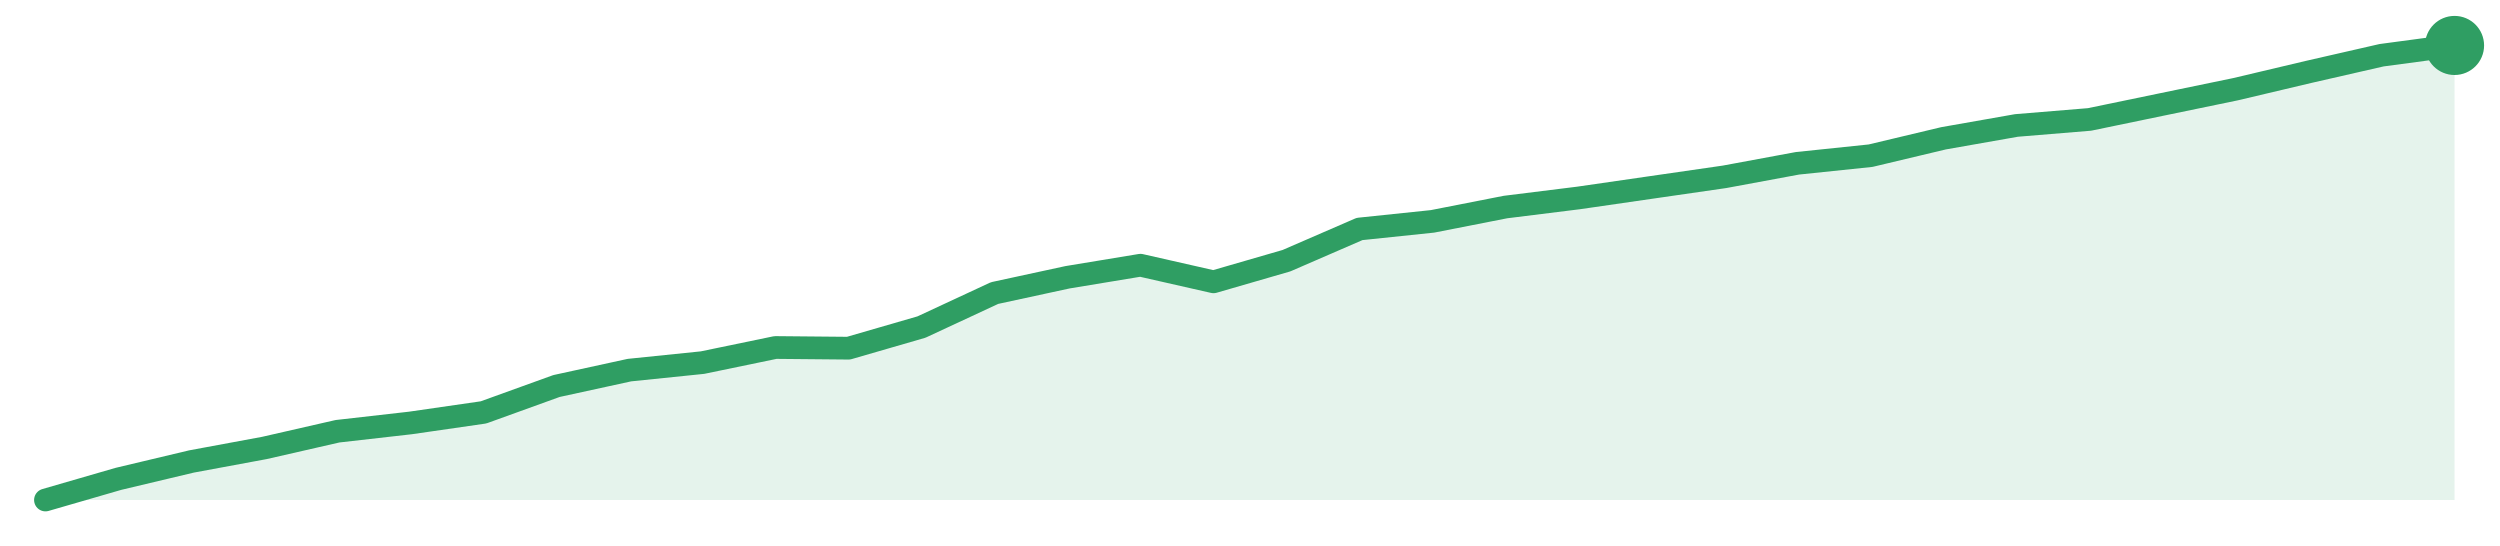
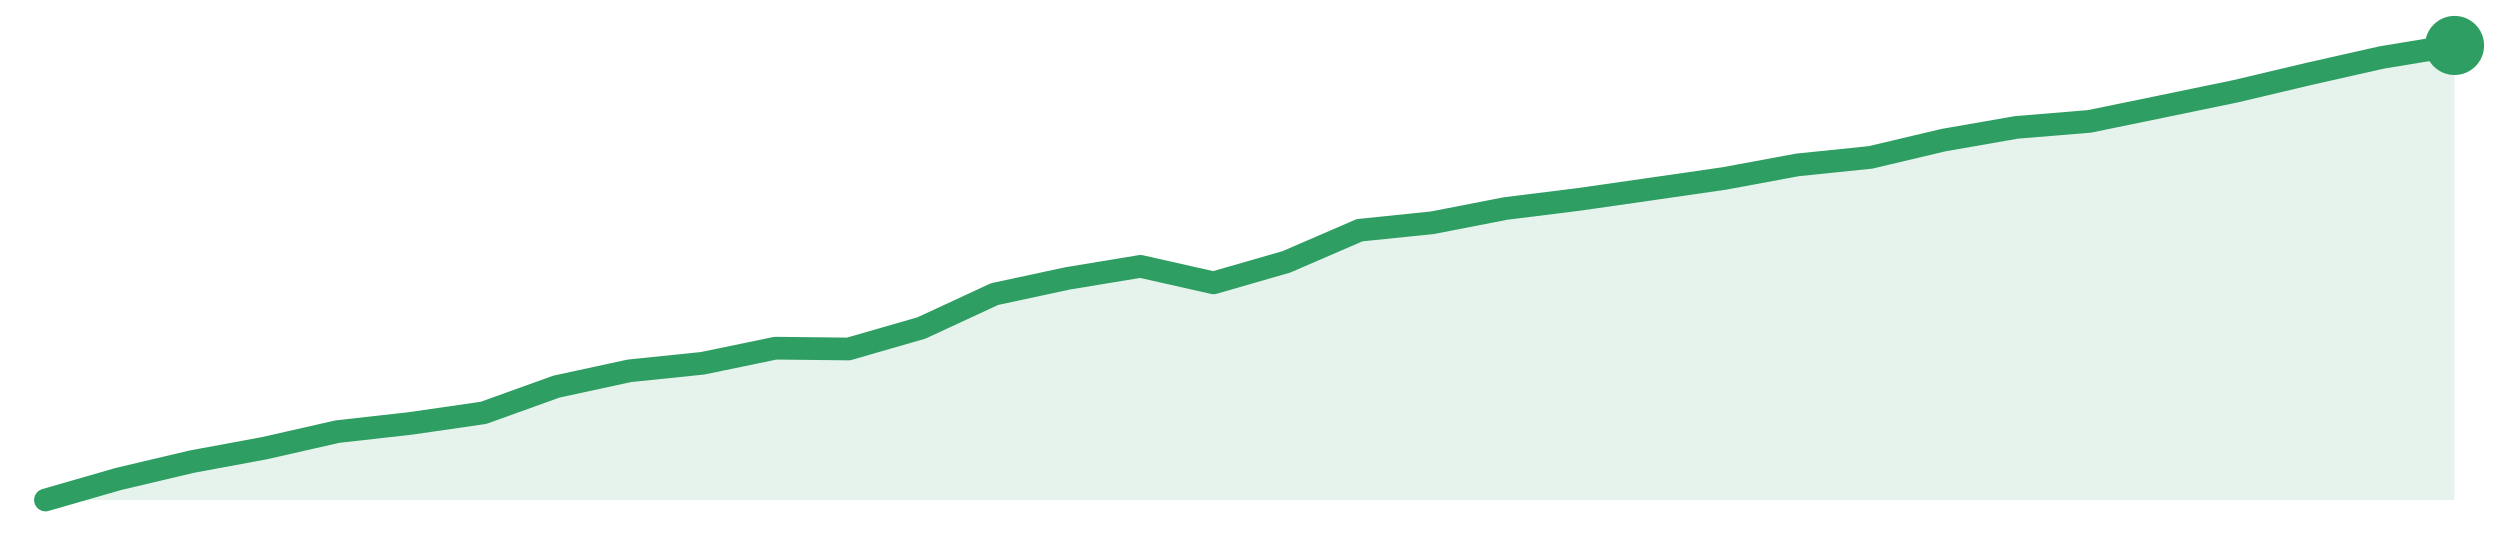
<svg xmlns="http://www.w3.org/2000/svg" width="220" height="48" viewBox="0 0 220 48" role="img" aria-label="trend">
-   <path d="M4.0,44.0 L4.0,44.0 L10.42,42.14 L16.85,40.61 L23.27,39.42 L29.7,37.95 L36.12,37.22 L42.55,36.29 L48.97,33.97 L55.39,32.57 L61.82,31.91 L68.24,30.58 L74.67,30.64 L81.09,28.78 L87.52,25.79 L93.94,24.4 L100.36,23.34 L106.79,24.8 L113.21,22.94 L119.64,20.15 L126.06,19.48 L132.48,18.22 L138.91,17.42 L145.33,16.49 L151.76,15.56 L158.18,14.37 L164.61,13.7 L171.03,12.17 L177.45,11.04 L183.88,10.51 L190.3,9.18 L196.73,7.85 L203.15,6.33 L209.58,4.86 L216.0,4.0 L216.0,44.0 Z" fill="#2f9e631f" />
-   <path d="M4.0,44.0 L10.42,42.14 L16.85,40.61 L23.27,39.42 L29.7,37.95 L36.12,37.22 L42.55,36.29 L48.97,33.97 L55.39,32.57 L61.82,31.91 L68.24,30.58 L74.67,30.64 L81.09,28.78 L87.52,25.79 L93.94,24.4 L100.36,23.34 L106.79,24.8 L113.21,22.94 L119.64,20.15 L126.06,19.48 L132.48,18.22 L138.91,17.42 L145.33,16.49 L151.76,15.56 L158.18,14.37 L164.61,13.7 L171.03,12.17 L177.45,11.04 L183.88,10.51 L190.3,9.18 L196.73,7.85 L203.15,6.33 L209.58,4.86 L216.0,4.0" fill="none" stroke="#2f9e63" stroke-width="2" stroke-linejoin="round" stroke-linecap="round" />
+   <path d="M4.0,44.0 L4.0,44.0 L10.42,42.15 L16.85,40.63 L23.27,39.44 L29.7,37.98 L36.12,37.26 L42.55,36.33 L48.97,34.02 L55.39,32.63 L61.82,31.97 L68.24,30.64 L74.67,30.71 L81.09,28.86 L87.52,25.88 L93.94,24.5 L100.36,23.44 L106.79,24.89 L113.21,23.04 L119.64,20.26 L126.06,19.6 L132.48,18.35 L138.91,17.55 L145.33,16.63 L151.76,15.7 L158.18,14.51 L164.61,13.85 L171.03,12.33 L177.45,11.21 L183.88,10.68 L190.3,9.36 L196.73,8.03 L203.15,6.51 L209.58,5.06 L216.0,4.0 L216.0,44.0 Z" fill="#2f9e631f" />
+   <path d="M4.0,44.0 L10.42,42.15 L16.85,40.63 L23.27,39.44 L29.7,37.98 L36.12,37.26 L42.55,36.33 L48.97,34.02 L55.39,32.63 L61.82,31.97 L68.24,30.64 L74.67,30.71 L81.09,28.86 L87.52,25.88 L93.94,24.5 L100.36,23.44 L106.79,24.89 L113.21,23.04 L119.64,20.26 L126.06,19.6 L132.48,18.35 L138.91,17.55 L145.33,16.63 L151.76,15.7 L158.18,14.51 L164.61,13.85 L171.03,12.33 L177.45,11.21 L183.88,10.68 L190.3,9.36 L196.73,8.03 L203.15,6.51 L209.58,5.06 L216.0,4.0" fill="none" stroke="#2f9e63" stroke-width="2" stroke-linejoin="round" stroke-linecap="round" />
  <circle cx="216.0" cy="4.0" r="2.6" fill="#2f9e63" />
</svg>
